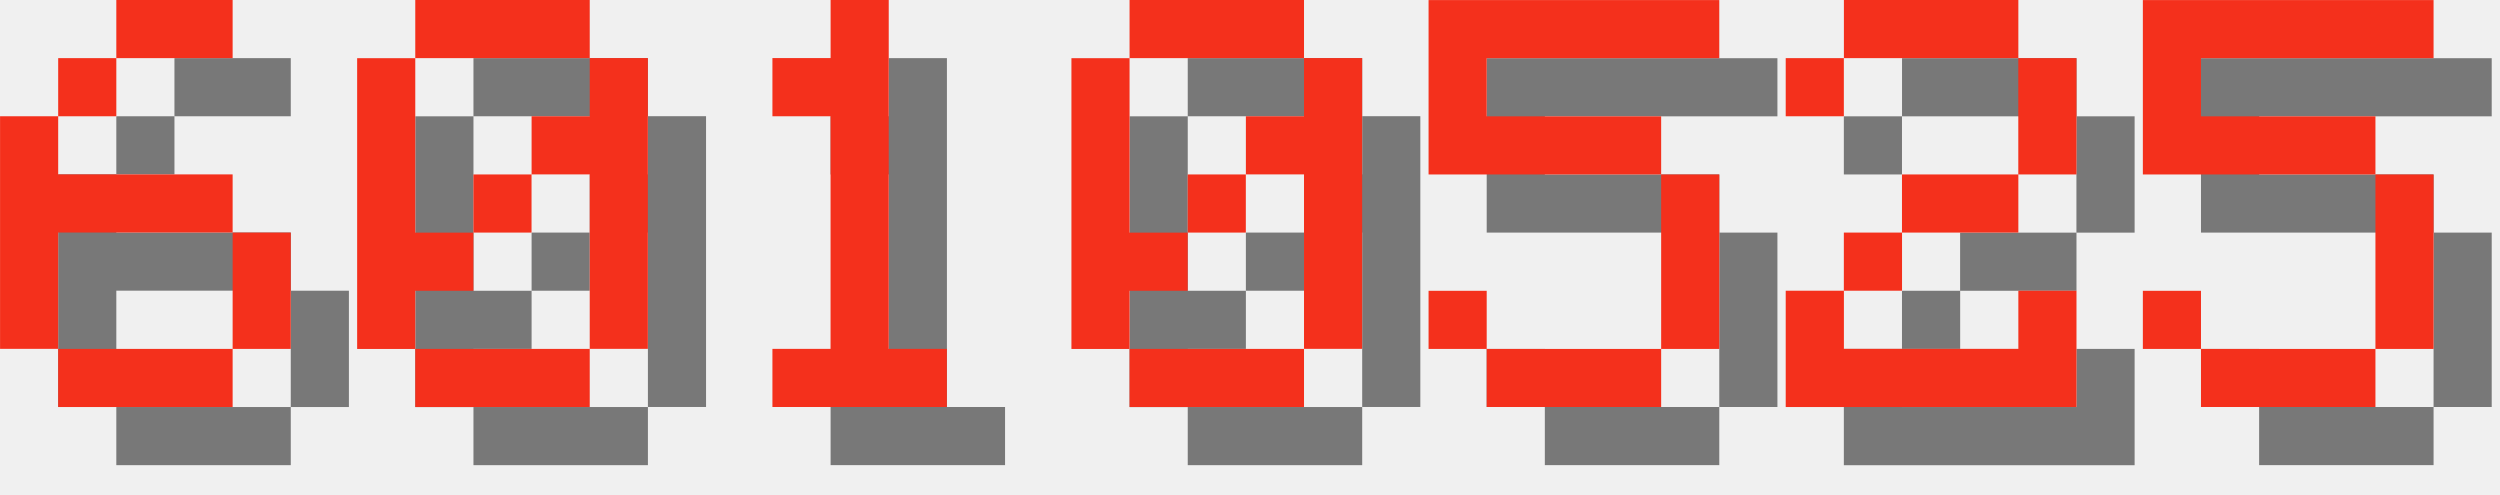
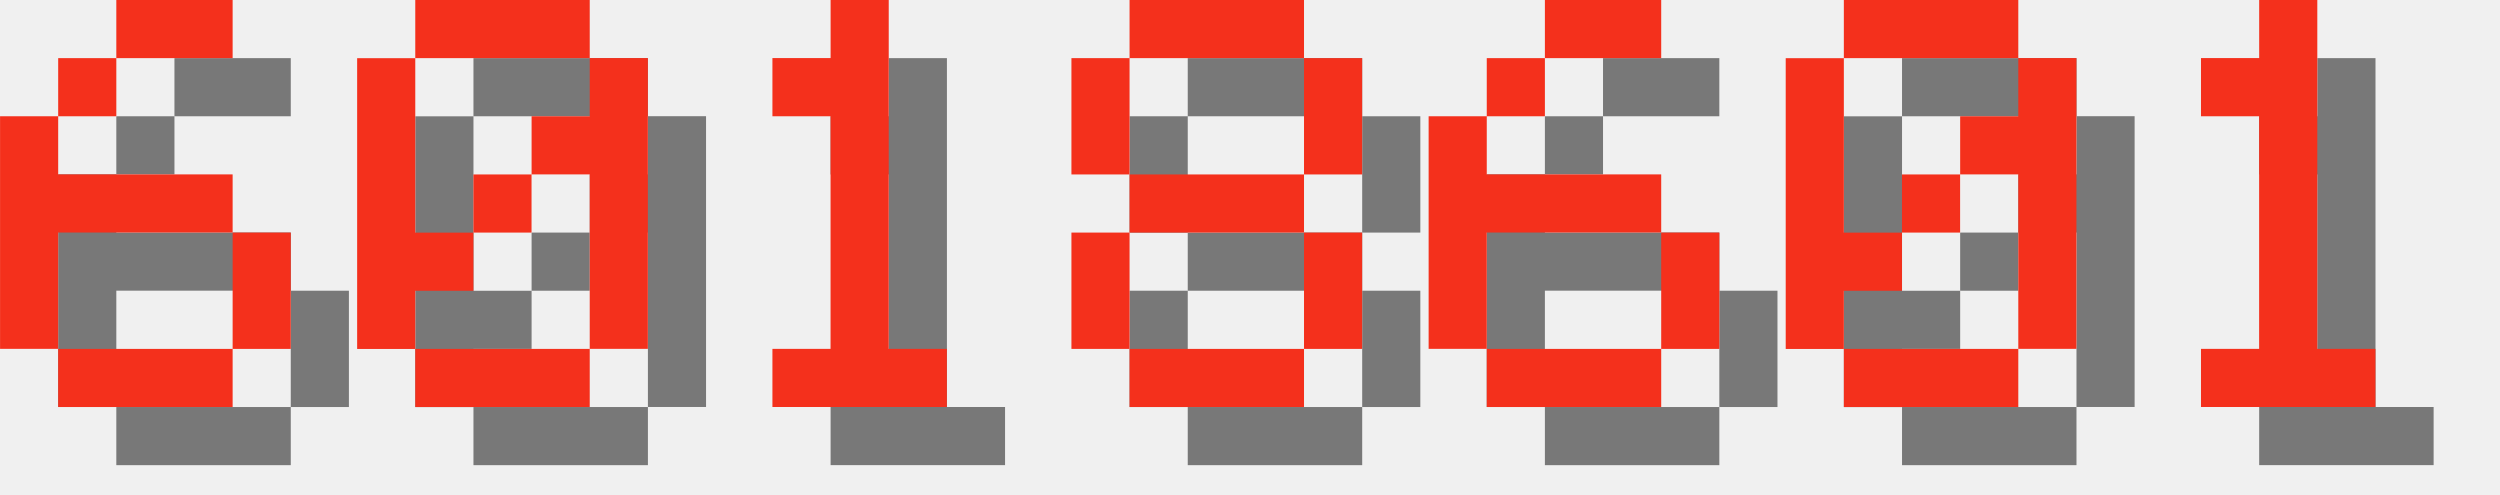
<svg xmlns="http://www.w3.org/2000/svg" version="1.1" width="182.0" height="36">
  <style>
        .text-foreground {
            fill: #F4301C;
        }
        .text-shadow {
            fill: #000000;
            fill-opacity: 0.5;
        }
    </style>
  <g class="digit" id="digit_6" transform="translate(0.0, 0), scale(4)">
    <path id="digit_6_shadow" class="text-shadow" d="m3.175 1.058v1.058h2.117v-1.058h-2.117zm0 1.058h-1.058v1.058h1.058v-1.058zm-1.058 1.058h-1.058v4.233h1.058v-2.117h3.175v-1.058h-3.175v-1.058zm3.175 2.117v2.117h1.058v-2.117h-1.058zm0 2.117h-3.175v1.058h3.175v-1.058z" fill-opacity=".5" style="paint-order:stroke fill markers" />
    <path id="digit_6_fg" class="text-foreground" d="m2.117 0v1.058h2.117v-1.058h-2.117zm0 1.058h-1.058v1.058h1.058v-1.058zm-1.058 1.058h-1.058v4.233h1.058v-2.117h3.175v-1.058h-3.175v-1.058zm3.175 2.117v2.117h1.058v-2.117h-1.058zm0 2.117h-3.175v1.058h3.175v-1.058z" fill="#fff" style="paint-order:stroke fill markers" />
  </g>
  <g class="digit" id="digit_0" transform="translate(26.0, 0), scale(4)">
    <path id="digit_0_shadow" class="text-shadow" d="m2.117 1.058v1.058h3.175v-1.058h-3.175zm3.175 1.058v1.058h-1.058v1.058h1.058v3.175h1.058v-5.292h-1.058zm0 5.292h-3.175v1.058h3.175v-1.058zm-3.175 0v-1.058h1.058v-1.058h-1.058v-3.175h-1.058v5.292h1.058zm1.058-2.117h1.058v-1.058h-1.058v1.058z" fill-opacity=".5" style="paint-order:stroke fill markers" />
    <path id="digit_0_fg" class="text-foreground" d="m1.058 0v1.058h3.175v-1.058h-3.175zm3.175 1.058v1.058h-1.058v1.058h1.058v3.175h1.058v-5.292h-1.058zm0 5.292h-3.175v1.058h3.175v-1.058zm-3.175 0v-1.058h1.058v-1.058h-1.058v-3.175h-1.058v5.292h1.058zm1.058-2.117h1.058v-1.058h-1.058v1.058z" fill="#fff" style="paint-order:stroke fill markers" />
  </g>
  <g class="digit" id="digit_1" transform="translate(52.0, 0), scale(4)">
    <path id="digit_1_shadow" class="text-shadow" d="m2.117 2.117v1.058h1.058v4.233h-1.058v1.058h3.175v-1.058h-1.058v-6.35h-1.058v1.058h-1.058z" fill-opacity=".5" style="paint-order:stroke fill markers" />
    <path id="digit_1_fg" class="text-foreground" d="m1.058 1.058v1.058h1.058v4.233h-1.058v1.058h3.175v-1.058h-1.058v-6.35h-1.058v1.058h-1.058z" fill="#fff" style="paint-order:stroke fill markers" />
  </g>
-   <g class="digit" id="digit_0" transform="translate(78.0, 0), scale(4)">
+   <g class="digit" id="digit_8" transform="translate(78.0, 0), scale(4)">
+     <path id="digit_8_shadow" class="text-shadow" d="m2.117 1.058v1.058h3.175v-1.058h-3.175zm3.175 1.058v2.117h1.058v-2.117h-1.058zm0 2.117h-3.175v1.058h3.175v-1.058zm0 1.058v2.117h1.058v-2.117h-1.058zm0 2.117h-3.175v1.058h3.175v-1.058zm-3.175 0v-2.117h-1.058v2.117h1.058zm0-3.175v-2.117h-1.058v2.117h1.058z" fill-opacity=".5" style="paint-order:stroke fill markers" />
+     <path id="digit_8_fg" class="text-foreground" d="m1.058 0v1.058h3.175v-1.058h-3.175zm3.175 1.058v2.117h1.058v-2.117h-1.058zm0 2.117h-3.175v1.058h3.175v-1.058zm0 1.058v2.117h1.058v-2.117h-1.058zm0 2.117h-3.175v1.058h3.175v-1.058zm-3.175 0v-2.117h-1.058v2.117h1.058zm0-3.175v-2.117h-1.058v2.117h1.058z" fill="#fff" style="paint-order:stroke fill markers" />
+   </g>
+   <g class="digit" id="digit_6" transform="translate(104.0, 0), scale(4)">
+     <path id="digit_6_shadow" class="text-shadow" d="m3.175 1.058v1.058h2.117v-1.058h-2.117zm0 1.058h-1.058v1.058h1.058v-1.058zm-1.058 1.058h-1.058v4.233h1.058v-2.117h3.175v-1.058h-3.175v-1.058zm3.175 2.117v2.117h1.058v-2.117h-1.058zm0 2.117h-3.175v1.058h3.175v-1.058z" fill-opacity=".5" style="paint-order:stroke fill markers" />
+     <path id="digit_6_fg" class="text-foreground" d="m2.117 0v1.058h2.117v-1.058h-2.117zm0 1.058h-1.058v1.058h1.058v-1.058zm-1.058 1.058h-1.058v4.233h1.058v-2.117h3.175v-1.058h-3.175v-1.058zm3.175 2.117v2.117h1.058v-2.117h-1.058zm0 2.117h-3.175v1.058h3.175v-1.058z" fill="#fff" style="paint-order:stroke fill markers" />
+   </g>
+   <g class="digit" id="digit_0" transform="translate(130.0, 0), scale(4)">
    <path id="digit_0_shadow" class="text-shadow" d="m2.117 1.058v1.058h3.175v-1.058h-3.175zm3.175 1.058v1.058h-1.058v1.058h1.058v3.175h1.058v-5.292h-1.058zm0 5.292h-3.175v1.058h3.175v-1.058zm-3.175 0v-1.058h1.058v-1.058h-1.058v-3.175h-1.058v5.292h1.058zm1.058-2.117h1.058v-1.058h-1.058v1.058z" fill-opacity=".5" style="paint-order:stroke fill markers" />
    <path id="digit_0_fg" class="text-foreground" d="m1.058 0v1.058h3.175v-1.058h-3.175zm3.175 1.058v1.058h-1.058v1.058h1.058v3.175h1.058v-5.292h-1.058zm0 5.292h-3.175v1.058h3.175v-1.058zm-3.175 0v-1.058h1.058v-1.058h-1.058v-3.175h-1.058v5.292h1.058zm1.058-2.117h1.058v-1.058h-1.058v1.058z" fill="#fff" style="paint-order:stroke fill markers" />
  </g>
-   <g class="digit" id="digit_5" transform="translate(104.0, 0), scale(4)">
-     <path id="digit_5_shadow" class="text-shadow" d="m1.058 1.058v3.175h4.233v3.175h-3.175v-1.058h-1.058v1.058h1.058v1.058h3.175v-1.058h1.058v-3.175h-1.058v-1.058h-3.175v-1.058h4.233v-1.058h-5.292z" fill-opacity=".5" style="paint-order:stroke fill markers" />
-     <path id="digit_5_fg" class="text-foreground" d="m0 0v3.175h4.233v3.175h-3.175v-1.058h-1.058v1.058h1.058v1.058h3.175v-1.058h1.058v-3.175h-1.058v-1.058h-3.175v-1.058h4.233v-1.058h-5.292z" fill="#fff" style="paint-order:stroke fill markers" />
-   </g>
-   <g class="digit" id="digit_2" transform="translate(130.0, 0), scale(4)">
-     <path id="digit_2_shadow" class="text-shadow" d="m1.058 2.117v1.058h1.058v-1.058h3.175v2.117h-2.117v1.058h-1.058v1.058h-1.058v2.117h5.292v-2.117h-1.058v1.058h-3.175v-1.058h1.058v-1.058h2.117v-1.058h1.058v-2.117h-1.058v-1.058h-3.175v1.058h-1.058z" fill-opacity=".5" style="paint-order:stroke fill markers" />
-     <path id="digit_2_fg" class="text-foreground" d="m0 1.058v1.058h1.058v-1.058h3.175v2.117h-2.117v1.058h-1.058v1.058h-1.058v2.117h5.292v-2.117h-1.058v1.058h-3.175v-1.058h1.058v-1.058h2.117v-1.058h1.058v-2.117h-1.058v-1.058h-3.175v1.058h-1.058z" fill="#fff" style="paint-order:stroke fill markers" />
-   </g>
-   <g class="digit" id="digit_5" transform="translate(156.0, 0), scale(4)">
-     <path id="digit_5_shadow" class="text-shadow" d="m1.058 1.058v3.175h4.233v3.175h-3.175v-1.058h-1.058v1.058h1.058v1.058h3.175v-1.058h1.058v-3.175h-1.058v-1.058h-3.175v-1.058h4.233v-1.058h-5.292z" fill-opacity=".5" style="paint-order:stroke fill markers" />
-     <path id="digit_5_fg" class="text-foreground" d="m0 0v3.175h4.233v3.175h-3.175v-1.058h-1.058v1.058h1.058v1.058h3.175v-1.058h1.058v-3.175h-1.058v-1.058h-3.175v-1.058h4.233v-1.058h-5.292z" fill="#fff" style="paint-order:stroke fill markers" />
+   <g class="digit" id="digit_1" transform="translate(156.0, 0), scale(4)">
+     <path id="digit_1_shadow" class="text-shadow" d="m2.117 2.117v1.058h1.058v4.233h-1.058v1.058h3.175v-1.058h-1.058v-6.35h-1.058v1.058h-1.058z" fill-opacity=".5" style="paint-order:stroke fill markers" />
+     <path id="digit_1_fg" class="text-foreground" d="m1.058 1.058v1.058h1.058v4.233h-1.058v1.058h3.175v-1.058h-1.058v-6.35h-1.058v1.058h-1.058z" fill="#fff" style="paint-order:stroke fill markers" />
  </g>
</svg>
